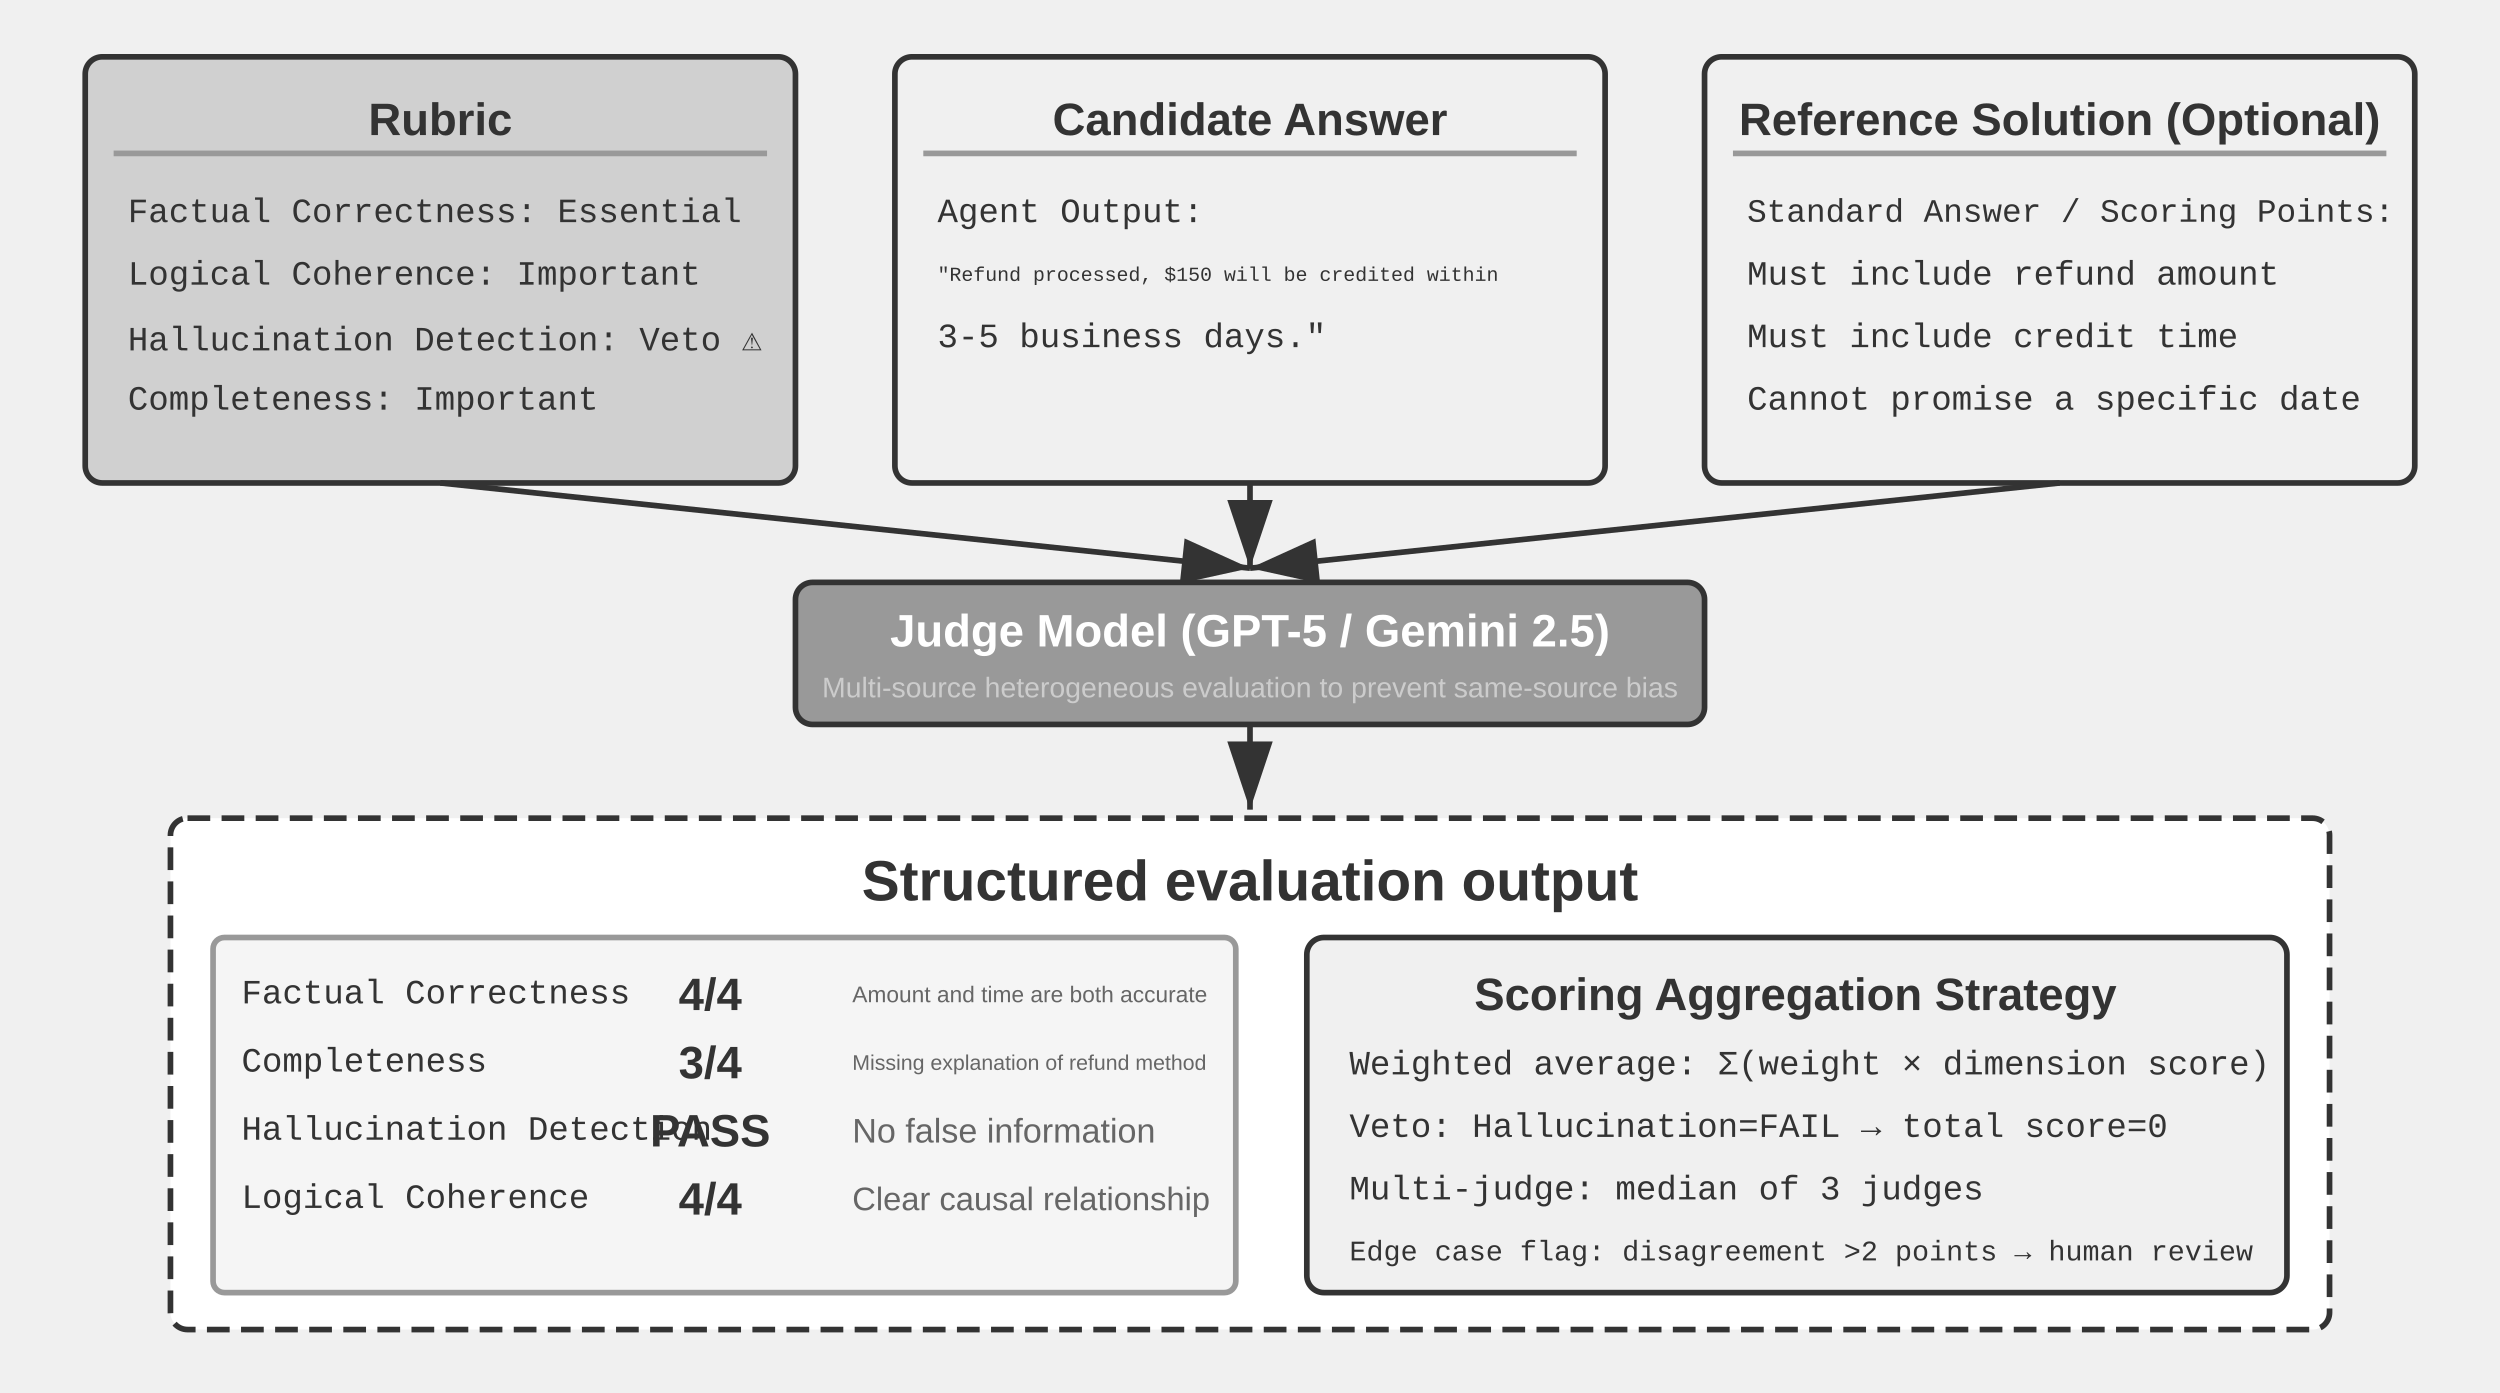
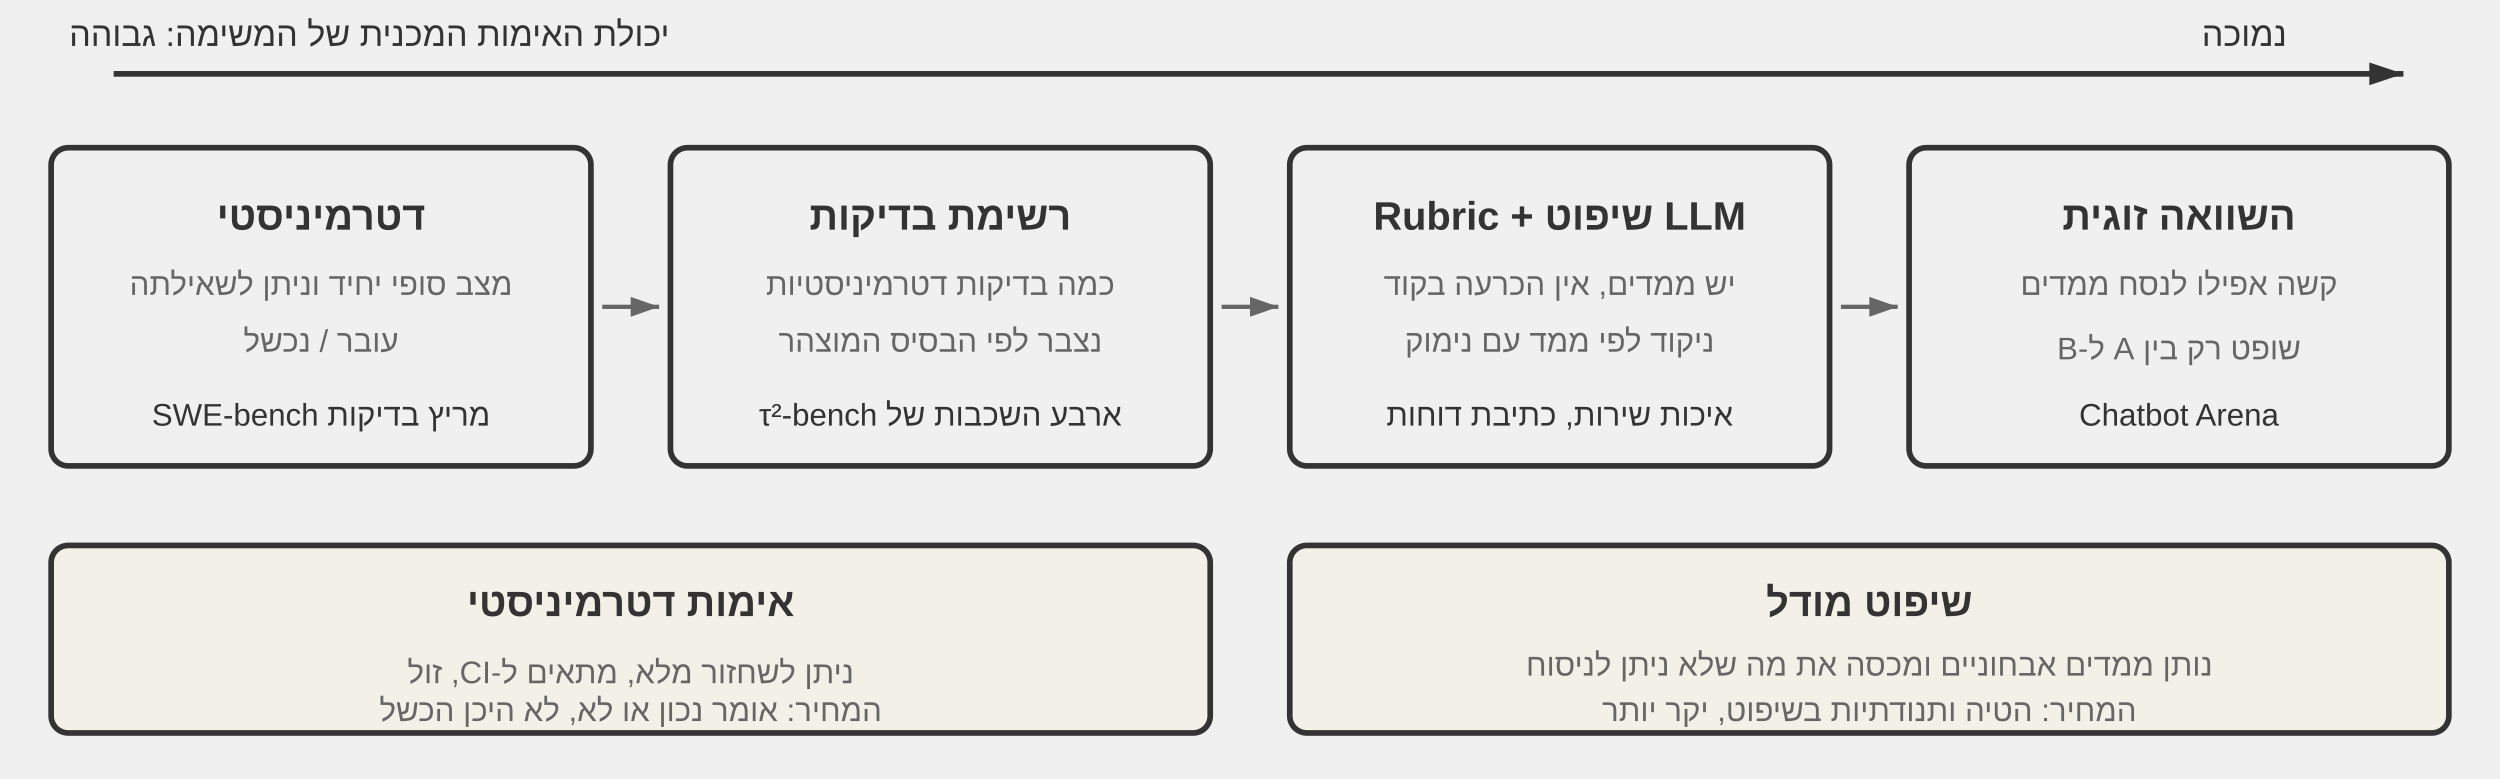
- <svg xmlns="http://www.w3.org/2000/svg" viewBox="0 40 880 490" width="880" height="490" style="background:#ffffff">
+ <svg xmlns="http://www.w3.org/2000/svg" viewBox="0 0 880 274" width="880" height="274" style="background:#ffffff">
  <defs>
-     <marker id="ah" markerWidth="12" markerHeight="8" refX="12" refY="4" orient="auto">
+     <marker id="ax" markerWidth="12" markerHeight="8" refX="12" refY="4" orient="auto" markerUnits="userSpaceOnUse">
      <polygon points="0 0, 12 4, 0 8" fill="#333333" />
    </marker>
-     <marker id="ah-light" markerWidth="12" markerHeight="8" refX="12" refY="4" orient="auto">
-       <polygon points="0 0, 12 4, 0 8" fill="#999999" />
+     <marker id="ah-s" markerWidth="10" markerHeight="7" refX="10" refY="3.5" orient="auto" markerUnits="userSpaceOnUse">
+       <polygon points="0 0, 10 3.5, 0 7" fill="#666666" />
    </marker>
  </defs>
-   <rect x="30" y="60" width="250" height="150" rx="6" fill="#d0d0d0" stroke="#333333" stroke-width="2" />
-   <text x="155" y="82" font-family="Arial, 'Helvetica Neue', Helvetica, 'PingFang SC', 'Microsoft YaHei', sans-serif" font-size="16" fill="#333333" text-anchor="middle" dominant-baseline="central" font-weight="bold">Rubric</text>
-   <line x1="40" y1="94" x2="270" y2="94" stroke="#999999" stroke-width="2" />
-   <text x="45" y="115" font-family="'Courier New', Courier, monospace" font-size="12" fill="#333333" text-anchor="start" dominant-baseline="central">Factual Correctness: Essential</text>
-   <text x="45" y="137" font-family="'Courier New', Courier, monospace" font-size="12" fill="#333333" text-anchor="start" dominant-baseline="central">Logical Coherence: Important</text>
-   <text x="45" y="159" font-family="'Courier New', Courier, monospace" font-size="12" fill="#333333" text-anchor="start" dominant-baseline="central">Hallucination Detection: Veto ⚠</text>
-   <text x="45" y="181" font-family="'Courier New', Courier, monospace" font-size="12" fill="#333333" text-anchor="start" dominant-baseline="central">Completeness: Important</text>
-   <rect x="315" y="60" width="250" height="150" rx="6" fill="#f0f0f0" stroke="#333333" stroke-width="2" />
-   <text x="440" y="82" font-family="Arial, 'Helvetica Neue', Helvetica, 'PingFang SC', 'Microsoft YaHei', sans-serif" font-size="16" fill="#333333" text-anchor="middle" dominant-baseline="central" font-weight="bold">Candidate Answer</text>
-   <line x1="325" y1="94" x2="555" y2="94" stroke="#999999" stroke-width="2" />
-   <text x="330" y="115" font-family="'Courier New', Courier, monospace" font-size="12" fill="#333333" text-anchor="start" dominant-baseline="central">Agent Output:</text>
-   <text x="330" y="137" font-family="'Courier New', Courier, monospace" font-size="7" fill="#333333" text-anchor="start" dominant-baseline="central">"Refund processed, $150 will be credited within</text>
-   <text x="330" y="159" font-family="'Courier New', Courier, monospace" font-size="12" fill="#333333" text-anchor="start" dominant-baseline="central"> 3-5 business days."</text>
-   <text x="330" y="181" font-family="'Courier New', Courier, monospace" font-size="12" fill="#333333" text-anchor="start" dominant-baseline="central" />
-   <rect x="600" y="60" width="250" height="150" rx="6" fill="#f0f0f0" stroke="#333333" stroke-width="2" />
-   <text x="725" y="82" font-family="Arial, 'Helvetica Neue', Helvetica, 'PingFang SC', 'Microsoft YaHei', sans-serif" font-size="16" fill="#333333" text-anchor="middle" dominant-baseline="central" font-weight="bold">Reference Solution (Optional)</text>
-   <line x1="610" y1="94" x2="840" y2="94" stroke="#999999" stroke-width="2" />
-   <text x="615" y="115" font-family="'Courier New', Courier, monospace" font-size="11.5" fill="#333333" text-anchor="start" dominant-baseline="central">Standard Answer / Scoring Points:</text>
-   <text x="615" y="137" font-family="'Courier New', Courier, monospace" font-size="12" fill="#333333" text-anchor="start" dominant-baseline="central">Must include refund amount</text>
-   <text x="615" y="159" font-family="'Courier New', Courier, monospace" font-size="12" fill="#333333" text-anchor="start" dominant-baseline="central">Must include credit time</text>
-   <text x="615" y="181" font-family="'Courier New', Courier, monospace" font-size="12" fill="#333333" text-anchor="start" dominant-baseline="central">Cannot promise a specific date</text>
-   <line x1="155" y1="210" x2="440" y2="240" stroke="#333333" stroke-width="2" marker-end="url(#ah)" />
-   <line x1="440" y1="210" x2="440" y2="240" stroke="#333333" stroke-width="2" marker-end="url(#ah)" />
-   <line x1="725" y1="210" x2="440" y2="240" stroke="#333333" stroke-width="2" marker-end="url(#ah)" />
-   <rect x="280" y="245" width="320" height="50" rx="6" fill="#999999" stroke="#333333" stroke-width="2" />
-   <text x="440" y="262" font-family="Arial, 'Helvetica Neue', Helvetica, 'PingFang SC', 'Microsoft YaHei', sans-serif" font-size="16" fill="#ffffff" text-anchor="middle" dominant-baseline="central" font-weight="bold">Judge Model (GPT-5 / Gemini 2.5)</text>
-   <text x="440" y="282" font-family="Arial, 'Helvetica Neue', Helvetica, 'PingFang SC', 'Microsoft YaHei', sans-serif" font-size="10" fill="#cccccc" text-anchor="middle" dominant-baseline="central" font-weight="normal">Multi-source heterogeneous evaluation to prevent same-source bias</text>
-   <line x1="440" y1="295" x2="440" y2="325" stroke="#333333" stroke-width="2" marker-end="url(#ah)" />
-   <rect x="60" y="328" width="760" height="180" rx="6" fill="#ffffff" stroke="#333333" stroke-width="2" stroke-dasharray="8,4" />
-   <text x="440" y="350" font-family="Arial, 'Helvetica Neue', Helvetica, 'PingFang SC', 'Microsoft YaHei', sans-serif" font-size="20" fill="#333333" text-anchor="middle" dominant-baseline="central" font-weight="bold">Structured evaluation output</text>
-   <rect x="75" y="370" width="360" height="125" rx="4" fill="#f5f5f5" stroke="#999999" stroke-width="2" />
-   <text x="85" y="390" font-family="'Courier New', Courier, monospace" font-size="12" fill="#333333" text-anchor="start" dominant-baseline="central">Factual Correctness   </text>
-   <text x="250" y="390" font-family="Arial, 'Helvetica Neue', Helvetica, 'PingFang SC', 'Microsoft YaHei', sans-serif" font-size="16" fill="#333333" text-anchor="middle" dominant-baseline="central" font-weight="bold">4/4</text>
-   <text x="300" y="390" font-family="Arial, 'Helvetica Neue', Helvetica, 'PingFang SC', 'Microsoft YaHei', sans-serif" font-size="8" fill="#666666" text-anchor="start" dominant-baseline="central" font-weight="normal">Amount and time are both accurate</text>
-   <text x="85" y="414" font-family="'Courier New', Courier, monospace" font-size="12" fill="#333333" text-anchor="start" dominant-baseline="central">Completeness     </text>
-   <text x="250" y="414" font-family="Arial, 'Helvetica Neue', Helvetica, 'PingFang SC', 'Microsoft YaHei', sans-serif" font-size="16" fill="#333333" text-anchor="middle" dominant-baseline="central" font-weight="bold">3/4</text>
-   <text x="300" y="414" font-family="Arial, 'Helvetica Neue', Helvetica, 'PingFang SC', 'Microsoft YaHei', sans-serif" font-size="7.5" fill="#666666" text-anchor="start" dominant-baseline="central" font-weight="normal">Missing explanation of refund method</text>
-   <text x="85" y="438" font-family="'Courier New', Courier, monospace" font-size="12" fill="#333333" text-anchor="start" dominant-baseline="central">Hallucination Detection    </text>
-   <text x="250" y="438" font-family="Arial, 'Helvetica Neue', Helvetica, 'PingFang SC', 'Microsoft YaHei', sans-serif" font-size="16" fill="#333333" text-anchor="middle" dominant-baseline="central" font-weight="bold">PASS</text>
-   <text x="300" y="438" font-family="Arial, 'Helvetica Neue', Helvetica, 'PingFang SC', 'Microsoft YaHei', sans-serif" font-size="12" fill="#666666" text-anchor="start" dominant-baseline="central" font-weight="normal">No false information</text>
-   <text x="85" y="462" font-family="'Courier New', Courier, monospace" font-size="12" fill="#333333" text-anchor="start" dominant-baseline="central">Logical Coherence   </text>
-   <text x="250" y="462" font-family="Arial, 'Helvetica Neue', Helvetica, 'PingFang SC', 'Microsoft YaHei', sans-serif" font-size="16" fill="#333333" text-anchor="middle" dominant-baseline="central" font-weight="bold">4/4</text>
-   <text x="300" y="462" font-family="Arial, 'Helvetica Neue', Helvetica, 'PingFang SC', 'Microsoft YaHei', sans-serif" font-size="11.5" fill="#666666" text-anchor="start" dominant-baseline="central" font-weight="normal">Clear causal relationship</text>
-   <rect x="460" y="370" width="345" height="125" rx="6" fill="#f0f0f0" stroke="#333333" stroke-width="2" />
-   <text x="632" y="390" font-family="Arial, 'Helvetica Neue', Helvetica, 'PingFang SC', 'Microsoft YaHei', sans-serif" font-size="16" fill="#333333" text-anchor="middle" dominant-baseline="central" font-weight="bold">Scoring Aggregation Strategy</text>
-   <text x="475" y="415" font-family="'Courier New', Courier, monospace" font-size="12" fill="#333333" text-anchor="start" dominant-baseline="central">Weighted average: Σ(weight × dimension score)</text>
-   <text x="475" y="437" font-family="'Courier New', Courier, monospace" font-size="12" fill="#333333" text-anchor="start" dominant-baseline="central">Veto: Hallucination=FAIL → total score=0</text>
-   <text x="475" y="459" font-family="'Courier New', Courier, monospace" font-size="12" fill="#333333" text-anchor="start" dominant-baseline="central">Multi-judge: median of 3 judges</text>
-   <text x="475" y="481" font-family="'Courier New', Courier, monospace" font-size="10" fill="#333333" text-anchor="start" dominant-baseline="central">Edge case flag: disagreement &gt;2 points → human review</text>
+   <style>
+ .t{font-family:Arial,'Helvetica Neue',Helvetica,'PingFang SC','Microsoft YaHei',sans-serif;fill:#333333;text-anchor:middle;dominant-baseline:central}
+ .h{font-size:14px;font-weight:bold}
+ .m{font-size:11px;fill:#666666}
+ .n{font-size:11px;fill:#333333}
+ .a{font-size:12px;fill:#333333}
+ 
+ .t,.l{direction:rtl;unicode-bidi:plaintext}
+ .c{font-family:'SF Mono',Menlo,Consolas,monospace;direction:ltr;unicode-bidi:plaintext}
+ 
+ </style>
+   <line x1="40" y1="26" x2="846" y2="26" stroke="#333333" stroke-width="2" marker-end="url(#ax)" />
+   <text class="t a" x="130" y="12">יכולת האימות המכנית של המשימה: גבוהה</text>
+   <text class="t a" x="790" y="12">נמוכה</text>
+   <rect x="18" y="52" width="190" height="112" rx="6" fill="#f0f0f0" stroke="#333333" stroke-width="2" />
+   <text class="t h" x="113" y="76">דטרמיניסטי</text>
+   <text class="t m" x="113" y="100">מצב סופי יחיד וניתן לשאילתה</text>
+   <text class="t m" x="113" y="120">עובר / נכשל</text>
+   <text class="t n" x="113" y="146">SWE-bench מריץ בדיקות</text>
+   <line x1="212" y1="108" x2="232" y2="108" stroke="#666666" stroke-width="1.5" marker-end="url(#ah-s)" />
+   <rect x="236" y="52" width="190" height="112" rx="6" fill="#f0f0f0" stroke="#333333" stroke-width="2" />
+   <text class="t h" x="331" y="76">רשימת בדיקות</text>
+   <text class="t m" x="331" y="100">כמה בדיקות דטרמיניסטיות</text>
+   <text class="t m" x="331" y="120">נצבר לפי הבסיס המוצהר</text>
+   <text class="t n" x="331" y="146">ארבע השכבות של τ²-bench</text>
+   <line x1="430" y1="108" x2="450" y2="108" stroke="#666666" stroke-width="1.5" marker-end="url(#ah-s)" />
+   <rect x="454" y="52" width="190" height="112" rx="6" fill="#f0f0f0" stroke="#333333" stroke-width="2" />
+   <text class="t h" x="549" y="76">Rubric + שיפוט LLM</text>
+   <text class="t m" x="549" y="100">יש ממדים, אין הכרעה בקוד</text>
+   <text class="t m" x="549" y="120">ניקוד לפי ממד עם נימוק</text>
+   <text class="t n" x="549" y="146">איכות שירות, כתיבת דוחות</text>
+   <line x1="648" y1="108" x2="668" y2="108" stroke="#666666" stroke-width="1.5" marker-end="url(#ah-s)" />
+   <rect x="672" y="52" width="190" height="112" rx="6" fill="#f0f0f0" stroke="#333333" stroke-width="2" />
+   <text class="t h" x="767" y="76">השוואה זוגית</text>
+   <text class="t m" x="767" y="100">קשה אפילו לנסח ממדים</text>
+   <text class="t m" x="767" y="120">שופט רק בין A ל‑B</text>
+   <text class="t n" x="767" y="146">Chatbot Arena</text>
+   <rect x="18" y="192" width="408" height="66" rx="6" fill="#f3f0e8" stroke="#333333" stroke-width="2" />
+   <text class="t h" x="222" y="212">אימות דטרמיניסטי</text>
+   <text class="t m" x="222" y="234">ניתן לשחזור מלא, מתאים ל‑CI, זול</text>
+   <text class="t m" x="222" y="250">המחיר: אומר נכון או לא, לא היכן הכשל</text>
+   <rect x="454" y="192" width="408" height="66" rx="6" fill="#f3f0e8" stroke="#333333" stroke-width="2" />
+   <text class="t h" x="658" y="212">שיפוט מודל</text>
+   <text class="t m" x="658" y="234">נותן ממדים אבחוניים ומכסה את מה שלא ניתן לניסוח</text>
+   <text class="t m" x="658" y="250">המחיר: הטיה ותנודתיות בשיפוט, יקר יותר</text>
</svg>
